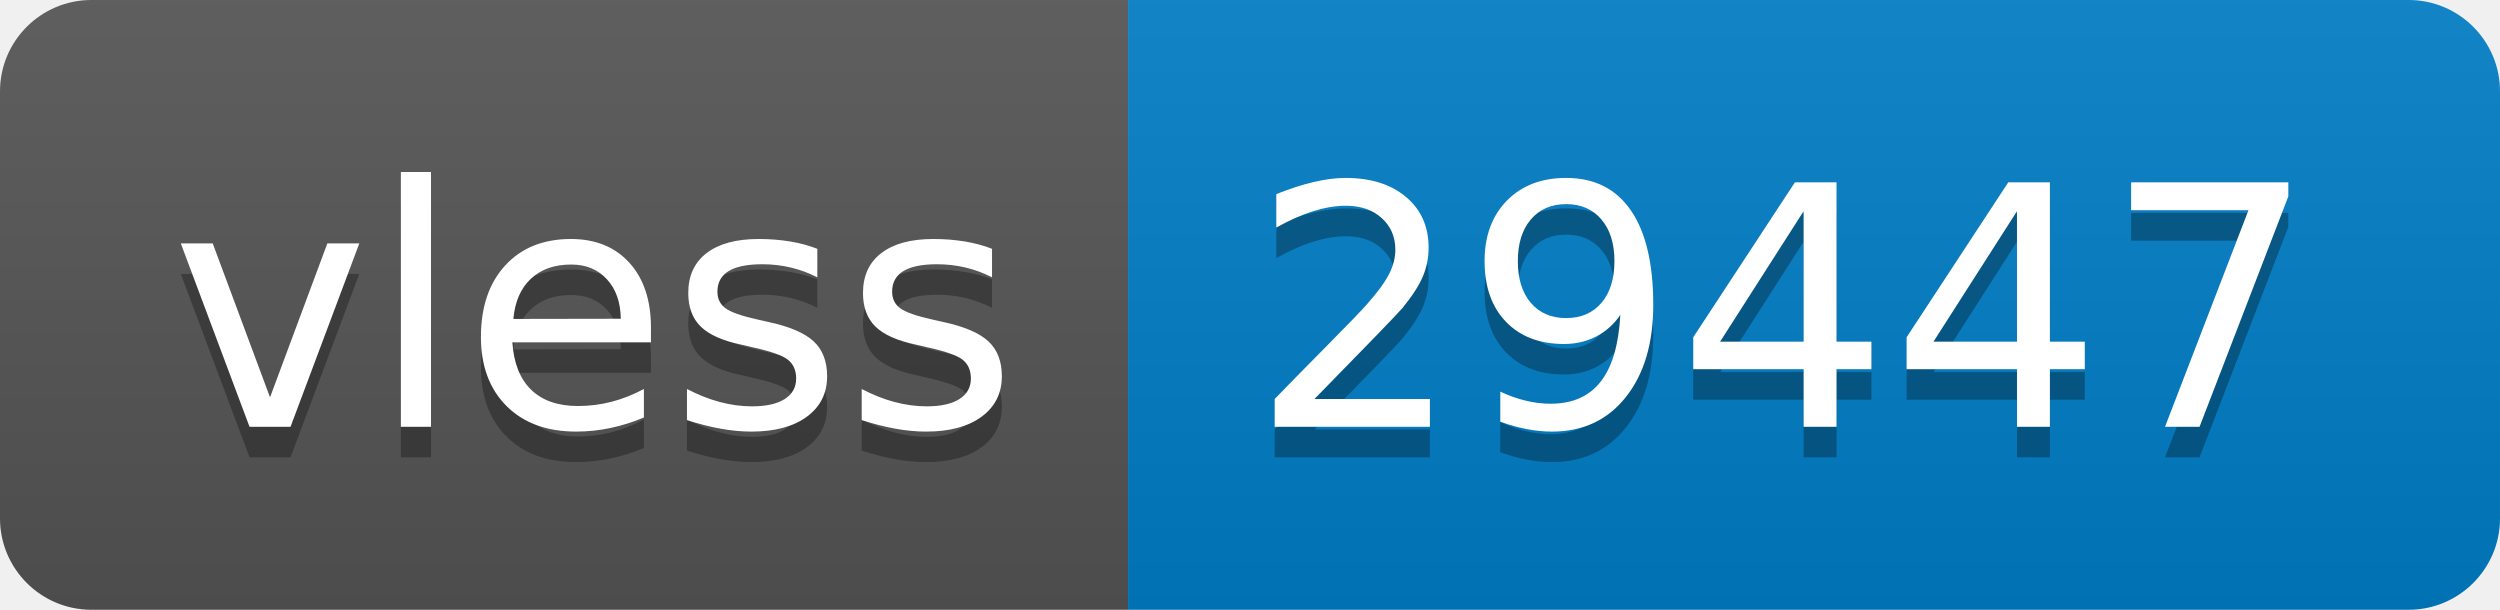
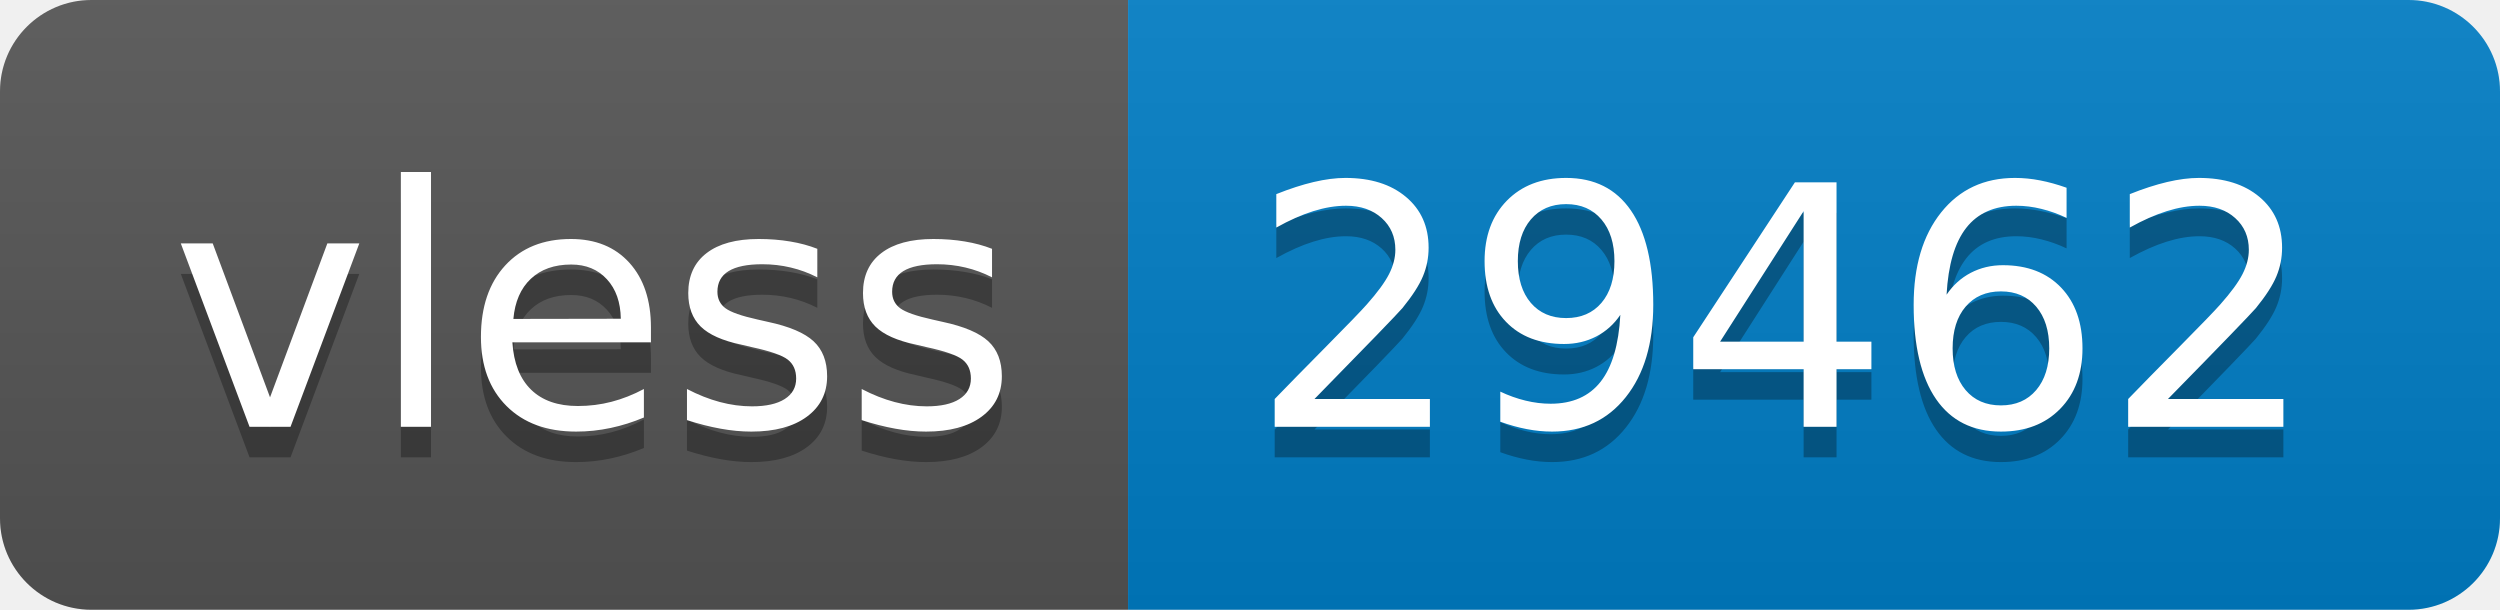
- <svg xmlns="http://www.w3.org/2000/svg" width="82" height="20" role="img" aria-label="vless: 29447">
+ <svg xmlns="http://www.w3.org/2000/svg" width="82" height="20" role="img" aria-label="vless: 29462">
  <linearGradient id="s" x2="0" y2="100%">
    <stop offset="0" stop-color="#bbb" stop-opacity=".1" />
    <stop offset="1" stop-opacity=".1" />
  </linearGradient>
  <clipPath id="r">
    <rect width="82" height="20" rx="3" fill="#fff" />
  </clipPath>
  <g clip-path="url(#r)">
    <rect width="37" height="20" fill="#555" />
    <rect x="37" width="45" height="20" fill="#007ec6" />
    <rect width="82" height="20" fill="url(#s)" />
  </g>
  <g fill="#fff" text-anchor="middle" font-family="Verdana,Geneva,DejaVu Sans,sans-serif" text-rendering="geometricPrecision" font-size="110">
    <text aria-hidden="true" x="195" y="150" fill="#010101" fill-opacity=".3" transform="scale(.1)" textLength="270">vless</text>
    <text x="195" y="140" transform="scale(.1)" fill="#fff" textLength="270">vless</text>
-     <text aria-hidden="true" x="585" y="150" fill="#010101" fill-opacity=".3" transform="scale(.1)" textLength="350">29447</text>
-     <text x="585" y="140" transform="scale(.1)" fill="#fff" textLength="350">29447</text>
+     <text aria-hidden="true" x="585" y="150" fill="#010101" fill-opacity=".3" transform="scale(.1)" textLength="350">29462</text>
+     <text x="585" y="140" transform="scale(.1)" fill="#fff" textLength="350">29462</text>
  </g>
</svg>
